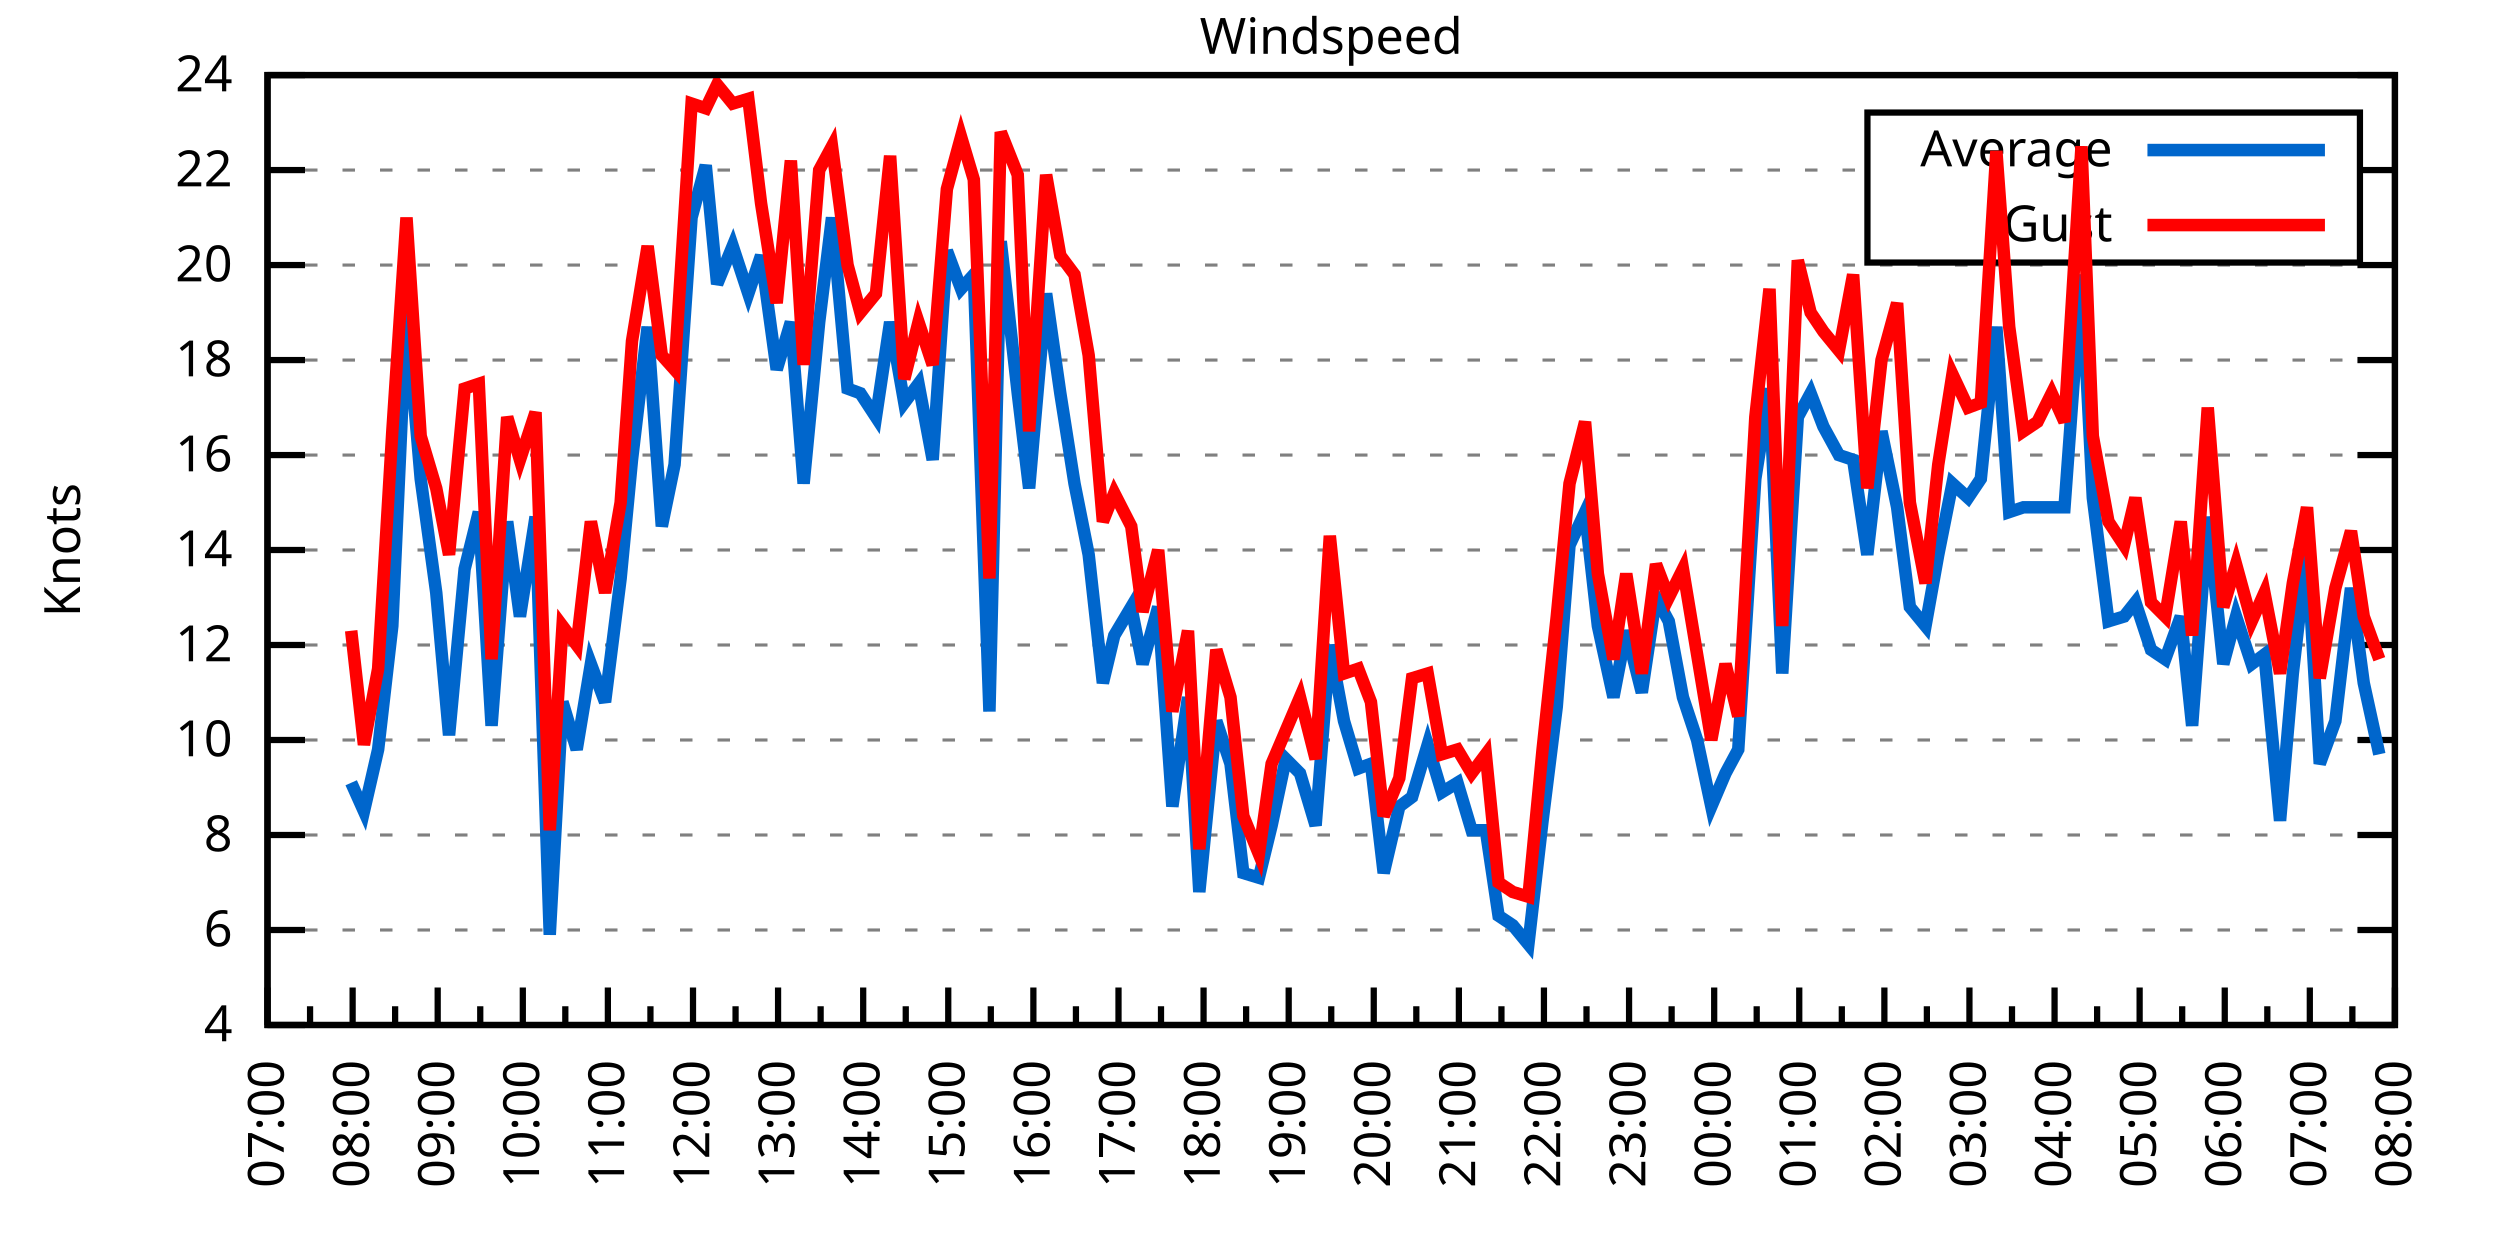
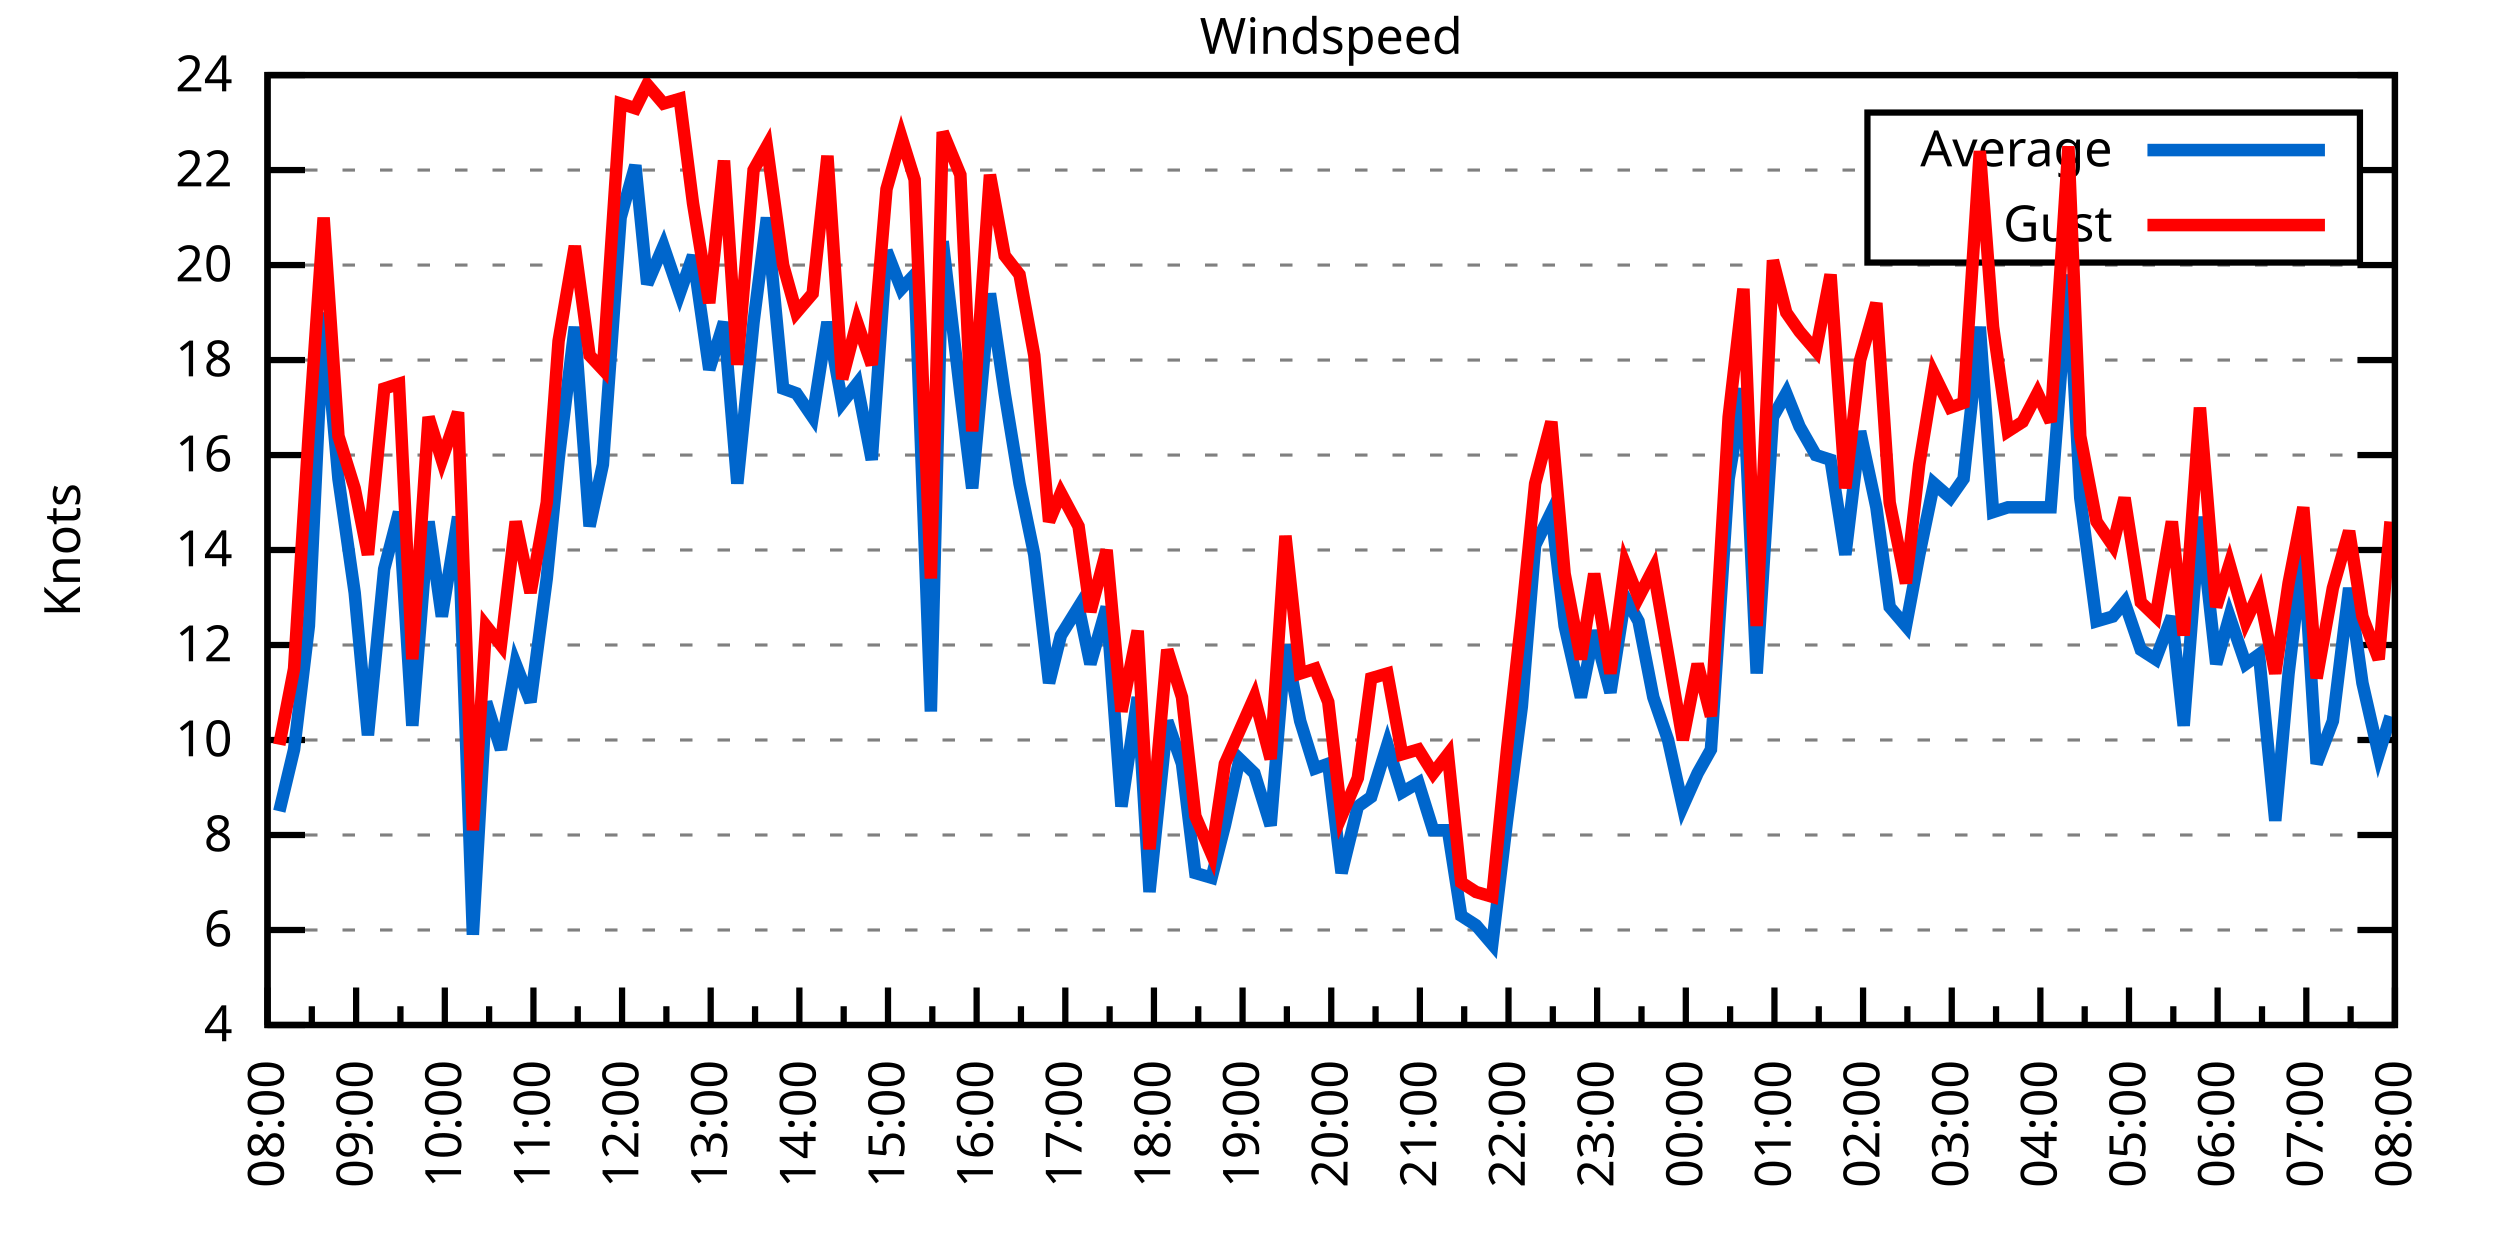
<svg xmlns="http://www.w3.org/2000/svg" xmlns:xlink="http://www.w3.org/1999/xlink" width="400" height="200" viewBox="0 0 400 200">
  <g id="gnuplot_canvas">
    <rect x="0" y="0" width="400" height="200" fill="none" />
    <defs>
      <circle id="gpDot" r="0.5" stroke-width="0.5" stroke="currentColor" />
      <path id="gpPt0" stroke-width="0.333" stroke="currentColor" d="M-1,0 h2 M0,-1 v2" />
      <path id="gpPt1" stroke-width="0.333" stroke="currentColor" d="M-1,-1 L1,1 M1,-1 L-1,1" />
      <path id="gpPt2" stroke-width="0.333" stroke="currentColor" d="M-1,0 L1,0 M0,-1 L0,1 M-1,-1 L1,1 M-1,1 L1,-1" />
      <rect id="gpPt3" stroke-width="0.333" stroke="currentColor" x="-1" y="-1" width="2" height="2" />
      <rect id="gpPt4" stroke-width="0.333" stroke="currentColor" fill="currentColor" x="-1" y="-1" width="2" height="2" />
      <circle id="gpPt5" stroke-width="0.333" stroke="currentColor" cx="0" cy="0" r="1" />
      <use xlink:href="#gpPt5" id="gpPt6" fill="currentColor" stroke="none" />
      <path id="gpPt7" stroke-width="0.333" stroke="currentColor" d="M0,-1.33 L-1.33,0.67 L1.33,0.67 z" />
      <use xlink:href="#gpPt7" id="gpPt8" fill="currentColor" stroke="none" />
      <use xlink:href="#gpPt7" id="gpPt9" stroke="currentColor" transform="rotate(180)" />
      <use xlink:href="#gpPt9" id="gpPt10" fill="currentColor" stroke="none" />
      <use xlink:href="#gpPt3" id="gpPt11" stroke="currentColor" transform="rotate(45)" />
      <use xlink:href="#gpPt11" id="gpPt12" fill="currentColor" stroke="none" />
      <path id="gpPt13" stroke-width="0.333" stroke="currentColor" d="M0,1.330 L1.265,0.411 L0.782,-1.067 L-0.782,-1.076 L-1.265,0.411 z" />
      <use xlink:href="#gpPt13" id="gpPt14" fill="currentColor" stroke="none" />
      <filter id="textbox" filterUnits="objectBoundingBox" x="0" y="0" height="1" width="1">
        <feFlood flood-color="white" flood-opacity="1" result="bgnd" />
        <feComposite in="SourceGraphic" in2="bgnd" operator="atop" />
      </filter>
      <filter id="greybox" filterUnits="objectBoundingBox" x="0" y="0" height="1" width="1">
        <feFlood flood-color="lightgrey" flood-opacity="1" result="grey" />
        <feComposite in="SourceGraphic" in2="grey" operator="atop" />
      </filter>
    </defs>
    <g fill="none" color="white" stroke="currentColor" stroke-width="1.00" stroke-linecap="butt" stroke-linejoin="miter">
</g>
    <g fill="none" color="black" stroke="currentColor" stroke-width="1.00" stroke-linecap="butt" stroke-linejoin="miter">
      <g stroke="none" shape-rendering="crispEdges">
        <polygon fill="rgb(255, 255, 255)" points="42.80,164.00 383.18,164.00 383.18,12.02 42.80,12.02 " />
      </g>
    </g>
    <g fill="none" color="black" stroke="currentColor" stroke-width="1.00" stroke-linecap="butt" stroke-linejoin="miter">
</g>
    <g fill="none" color="black" stroke="black" stroke-width="0.50" stroke-linecap="butt" stroke-linejoin="miter">
</g>
    <g fill="none" color="gray" stroke="currentColor" stroke-width="0.50" stroke-linecap="butt" stroke-linejoin="miter">
      <path stroke="gray" stroke-dasharray="2,4" class="gridline" d="M42.80,164.00 L383.19,164.00  " />
    </g>
    <g fill="none" color="gray" stroke="gray" stroke-width="1.00" stroke-linecap="butt" stroke-linejoin="miter">
</g>
    <g fill="none" color="black" stroke="currentColor" stroke-width="1.00" stroke-linecap="butt" stroke-linejoin="miter">
      <path stroke="black" d="M42.80,164.00 L48.80,164.00 M383.19,164.00 L377.19,164.00  " />
      <g transform="translate(37.20,166.60)" stroke="none" fill="black" font-family="Sans" font-size="8.00" text-anchor="end">
        <text>
          <tspan font-family="Sans"> 4</tspan>
        </text>
      </g>
    </g>
    <g fill="none" color="black" stroke="currentColor" stroke-width="1.00" stroke-linecap="butt" stroke-linejoin="miter">
</g>
    <g fill="none" color="black" stroke="black" stroke-width="0.50" stroke-linecap="butt" stroke-linejoin="miter">
</g>
    <g fill="none" color="gray" stroke="currentColor" stroke-width="0.50" stroke-linecap="butt" stroke-linejoin="miter">
      <path stroke="gray" stroke-dasharray="2,4" class="gridline" d="M42.80,148.80 L383.19,148.80  " />
    </g>
    <g fill="none" color="gray" stroke="gray" stroke-width="1.00" stroke-linecap="butt" stroke-linejoin="miter">
</g>
    <g fill="none" color="black" stroke="currentColor" stroke-width="1.00" stroke-linecap="butt" stroke-linejoin="miter">
      <path stroke="black" d="M42.80,148.80 L48.80,148.80 M383.19,148.80 L377.19,148.80  " />
      <g transform="translate(37.20,151.40)" stroke="none" fill="black" font-family="Sans" font-size="8.00" text-anchor="end">
        <text>
          <tspan font-family="Sans"> 6</tspan>
        </text>
      </g>
    </g>
    <g fill="none" color="black" stroke="currentColor" stroke-width="1.00" stroke-linecap="butt" stroke-linejoin="miter">
</g>
    <g fill="none" color="black" stroke="black" stroke-width="0.50" stroke-linecap="butt" stroke-linejoin="miter">
</g>
    <g fill="none" color="gray" stroke="currentColor" stroke-width="0.50" stroke-linecap="butt" stroke-linejoin="miter">
      <path stroke="gray" stroke-dasharray="2,4" class="gridline" d="M42.80,133.60 L383.19,133.60  " />
    </g>
    <g fill="none" color="gray" stroke="gray" stroke-width="1.00" stroke-linecap="butt" stroke-linejoin="miter">
</g>
    <g fill="none" color="black" stroke="currentColor" stroke-width="1.00" stroke-linecap="butt" stroke-linejoin="miter">
      <path stroke="black" d="M42.80,133.60 L48.80,133.60 M383.19,133.60 L377.19,133.60  " />
      <g transform="translate(37.20,136.20)" stroke="none" fill="black" font-family="Sans" font-size="8.00" text-anchor="end">
        <text>
          <tspan font-family="Sans"> 8</tspan>
        </text>
      </g>
    </g>
    <g fill="none" color="black" stroke="currentColor" stroke-width="1.00" stroke-linecap="butt" stroke-linejoin="miter">
</g>
    <g fill="none" color="black" stroke="black" stroke-width="0.50" stroke-linecap="butt" stroke-linejoin="miter">
</g>
    <g fill="none" color="gray" stroke="currentColor" stroke-width="0.50" stroke-linecap="butt" stroke-linejoin="miter">
      <path stroke="gray" stroke-dasharray="2,4" class="gridline" d="M42.80,118.40 L383.19,118.40  " />
    </g>
    <g fill="none" color="gray" stroke="gray" stroke-width="1.00" stroke-linecap="butt" stroke-linejoin="miter">
</g>
    <g fill="none" color="black" stroke="currentColor" stroke-width="1.00" stroke-linecap="butt" stroke-linejoin="miter">
      <path stroke="black" d="M42.80,118.40 L48.80,118.40 M383.19,118.40 L377.19,118.40  " />
      <g transform="translate(37.20,121.00)" stroke="none" fill="black" font-family="Sans" font-size="8.00" text-anchor="end">
        <text>
          <tspan font-family="Sans"> 10</tspan>
        </text>
      </g>
    </g>
    <g fill="none" color="black" stroke="currentColor" stroke-width="1.00" stroke-linecap="butt" stroke-linejoin="miter">
</g>
    <g fill="none" color="black" stroke="black" stroke-width="0.50" stroke-linecap="butt" stroke-linejoin="miter">
</g>
    <g fill="none" color="gray" stroke="currentColor" stroke-width="0.50" stroke-linecap="butt" stroke-linejoin="miter">
      <path stroke="gray" stroke-dasharray="2,4" class="gridline" d="M42.80,103.20 L383.19,103.20  " />
    </g>
    <g fill="none" color="gray" stroke="gray" stroke-width="1.00" stroke-linecap="butt" stroke-linejoin="miter">
</g>
    <g fill="none" color="black" stroke="currentColor" stroke-width="1.00" stroke-linecap="butt" stroke-linejoin="miter">
      <path stroke="black" d="M42.80,103.20 L48.80,103.20 M383.19,103.20 L377.19,103.20  " />
      <g transform="translate(37.20,105.80)" stroke="none" fill="black" font-family="Sans" font-size="8.00" text-anchor="end">
        <text>
          <tspan font-family="Sans"> 12</tspan>
        </text>
      </g>
    </g>
    <g fill="none" color="black" stroke="currentColor" stroke-width="1.00" stroke-linecap="butt" stroke-linejoin="miter">
</g>
    <g fill="none" color="black" stroke="black" stroke-width="0.50" stroke-linecap="butt" stroke-linejoin="miter">
</g>
    <g fill="none" color="gray" stroke="currentColor" stroke-width="0.50" stroke-linecap="butt" stroke-linejoin="miter">
      <path stroke="gray" stroke-dasharray="2,4" class="gridline" d="M42.80,88.00 L383.19,88.00  " />
    </g>
    <g fill="none" color="gray" stroke="gray" stroke-width="1.00" stroke-linecap="butt" stroke-linejoin="miter">
</g>
    <g fill="none" color="black" stroke="currentColor" stroke-width="1.00" stroke-linecap="butt" stroke-linejoin="miter">
      <path stroke="black" d="M42.80,88.00 L48.80,88.00 M383.19,88.00 L377.19,88.00  " />
      <g transform="translate(37.20,90.60)" stroke="none" fill="black" font-family="Sans" font-size="8.00" text-anchor="end">
        <text>
          <tspan font-family="Sans"> 14</tspan>
        </text>
      </g>
    </g>
    <g fill="none" color="black" stroke="currentColor" stroke-width="1.00" stroke-linecap="butt" stroke-linejoin="miter">
</g>
    <g fill="none" color="black" stroke="black" stroke-width="0.50" stroke-linecap="butt" stroke-linejoin="miter">
</g>
    <g fill="none" color="gray" stroke="currentColor" stroke-width="0.50" stroke-linecap="butt" stroke-linejoin="miter">
      <path stroke="gray" stroke-dasharray="2,4" class="gridline" d="M42.80,72.81 L383.19,72.81  " />
    </g>
    <g fill="none" color="gray" stroke="gray" stroke-width="1.00" stroke-linecap="butt" stroke-linejoin="miter">
</g>
    <g fill="none" color="black" stroke="currentColor" stroke-width="1.00" stroke-linecap="butt" stroke-linejoin="miter">
      <path stroke="black" d="M42.80,72.81 L48.80,72.81 M383.19,72.81 L377.19,72.81  " />
      <g transform="translate(37.20,75.41)" stroke="none" fill="black" font-family="Sans" font-size="8.00" text-anchor="end">
        <text>
          <tspan font-family="Sans"> 16</tspan>
        </text>
      </g>
    </g>
    <g fill="none" color="black" stroke="currentColor" stroke-width="1.00" stroke-linecap="butt" stroke-linejoin="miter">
</g>
    <g fill="none" color="black" stroke="black" stroke-width="0.50" stroke-linecap="butt" stroke-linejoin="miter">
</g>
    <g fill="none" color="gray" stroke="currentColor" stroke-width="0.50" stroke-linecap="butt" stroke-linejoin="miter">
      <path stroke="gray" stroke-dasharray="2,4" class="gridline" d="M42.80,57.61 L383.19,57.61  " />
    </g>
    <g fill="none" color="gray" stroke="gray" stroke-width="1.00" stroke-linecap="butt" stroke-linejoin="miter">
</g>
    <g fill="none" color="black" stroke="currentColor" stroke-width="1.00" stroke-linecap="butt" stroke-linejoin="miter">
      <path stroke="black" d="M42.80,57.61 L48.80,57.61 M383.19,57.61 L377.19,57.61  " />
      <g transform="translate(37.20,60.21)" stroke="none" fill="black" font-family="Sans" font-size="8.00" text-anchor="end">
        <text>
          <tspan font-family="Sans"> 18</tspan>
        </text>
      </g>
    </g>
    <g fill="none" color="black" stroke="currentColor" stroke-width="1.00" stroke-linecap="butt" stroke-linejoin="miter">
</g>
    <g fill="none" color="black" stroke="black" stroke-width="0.50" stroke-linecap="butt" stroke-linejoin="miter">
</g>
    <g fill="none" color="gray" stroke="currentColor" stroke-width="0.50" stroke-linecap="butt" stroke-linejoin="miter">
      <path stroke="gray" stroke-dasharray="2,4" class="gridline" d="M42.80,42.41 L383.19,42.41  " />
    </g>
    <g fill="none" color="gray" stroke="gray" stroke-width="1.00" stroke-linecap="butt" stroke-linejoin="miter">
</g>
    <g fill="none" color="black" stroke="currentColor" stroke-width="1.00" stroke-linecap="butt" stroke-linejoin="miter">
      <path stroke="black" d="M42.80,42.41 L48.80,42.41 M383.19,42.41 L377.19,42.41  " />
      <g transform="translate(37.20,45.01)" stroke="none" fill="black" font-family="Sans" font-size="8.00" text-anchor="end">
        <text>
          <tspan font-family="Sans"> 20</tspan>
        </text>
      </g>
    </g>
    <g fill="none" color="black" stroke="currentColor" stroke-width="1.00" stroke-linecap="butt" stroke-linejoin="miter">
</g>
    <g fill="none" color="black" stroke="black" stroke-width="0.50" stroke-linecap="butt" stroke-linejoin="miter">
</g>
    <g fill="none" color="gray" stroke="currentColor" stroke-width="0.50" stroke-linecap="butt" stroke-linejoin="miter">
      <path stroke="gray" stroke-dasharray="2,4" class="gridline" d="M42.80,27.21 L298.79,27.21 M377.59,27.21 L383.19,27.21  " />
    </g>
    <g fill="none" color="gray" stroke="gray" stroke-width="1.00" stroke-linecap="butt" stroke-linejoin="miter">
</g>
    <g fill="none" color="black" stroke="currentColor" stroke-width="1.00" stroke-linecap="butt" stroke-linejoin="miter">
      <path stroke="black" d="M42.80,27.21 L48.80,27.21 M383.19,27.21 L377.19,27.21  " />
      <g transform="translate(37.20,29.81)" stroke="none" fill="black" font-family="Sans" font-size="8.00" text-anchor="end">
        <text>
          <tspan font-family="Sans"> 22</tspan>
        </text>
      </g>
    </g>
    <g fill="none" color="black" stroke="currentColor" stroke-width="1.00" stroke-linecap="butt" stroke-linejoin="miter">
</g>
    <g fill="none" color="black" stroke="black" stroke-width="0.50" stroke-linecap="butt" stroke-linejoin="miter">
</g>
    <g fill="none" color="gray" stroke="currentColor" stroke-width="0.50" stroke-linecap="butt" stroke-linejoin="miter">
      <path stroke="gray" stroke-dasharray="2,4" class="gridline" d="M42.80,12.01 L383.19,12.01  " />
    </g>
    <g fill="none" color="gray" stroke="gray" stroke-width="1.00" stroke-linecap="butt" stroke-linejoin="miter">
</g>
    <g fill="none" color="black" stroke="currentColor" stroke-width="1.00" stroke-linecap="butt" stroke-linejoin="miter">
      <path stroke="black" d="M42.80,12.01 L48.80,12.01 M383.19,12.01 L377.19,12.01  " />
      <g transform="translate(37.20,14.61)" stroke="none" fill="black" font-family="Sans" font-size="8.00" text-anchor="end">
        <text>
          <tspan font-family="Sans"> 24</tspan>
        </text>
      </g>
    </g>
    <g fill="none" color="black" stroke="currentColor" stroke-width="1.00" stroke-linecap="butt" stroke-linejoin="miter">
      <path stroke="black" d="M42.80,164.00 L42.80,158.00  " />
      <g transform="translate(45.40,169.60) rotate(270)" stroke="none" fill="black" font-family="Sans" font-size="8.00" text-anchor="end">
        <text>
+           <tspan font-family="Sans">08:00</tspan>
+         </text>
+       </g>
+     </g>
+     <g fill="none" color="black" stroke="currentColor" stroke-width="1.00" stroke-linecap="butt" stroke-linejoin="miter">
+       <path stroke="black" d="M49.89,164.00 L49.89,161.00 M56.98,164.00 L56.98,158.00  " />
+       <g transform="translate(59.58,169.60) rotate(270)" stroke="none" fill="black" font-family="Sans" font-size="8.00" text-anchor="end">
+         <text>
+           <tspan font-family="Sans">09:00</tspan>
+         </text>
+       </g>
+     </g>
+     <g fill="none" color="black" stroke="currentColor" stroke-width="1.00" stroke-linecap="butt" stroke-linejoin="miter">
+       <path stroke="black" d="M64.07,164.00 L64.07,161.00 M71.17,164.00 L71.17,158.00  " />
+       <g transform="translate(73.77,169.60) rotate(270)" stroke="none" fill="black" font-family="Sans" font-size="8.00" text-anchor="end">
+         <text>
+           <tspan font-family="Sans">10:00</tspan>
+         </text>
+       </g>
+     </g>
+     <g fill="none" color="black" stroke="currentColor" stroke-width="1.00" stroke-linecap="butt" stroke-linejoin="miter">
+       <path stroke="black" d="M78.26,164.00 L78.26,161.00 M85.35,164.00 L85.35,158.00  " />
+       <g transform="translate(87.95,169.60) rotate(270)" stroke="none" fill="black" font-family="Sans" font-size="8.00" text-anchor="end">
+         <text>
+           <tspan font-family="Sans">11:00</tspan>
+         </text>
+       </g>
+     </g>
+     <g fill="none" color="black" stroke="currentColor" stroke-width="1.00" stroke-linecap="butt" stroke-linejoin="miter">
+       <path stroke="black" d="M92.44,164.00 L92.44,161.00 M99.53,164.00 L99.53,158.00  " />
+       <g transform="translate(102.13,169.60) rotate(270)" stroke="none" fill="black" font-family="Sans" font-size="8.00" text-anchor="end">
+         <text>
+           <tspan font-family="Sans">12:00</tspan>
+         </text>
+       </g>
+     </g>
+     <g fill="none" color="black" stroke="currentColor" stroke-width="1.00" stroke-linecap="butt" stroke-linejoin="miter">
+       <path stroke="black" d="M106.62,164.00 L106.62,161.00 M113.71,164.00 L113.71,158.00  " />
+       <g transform="translate(116.31,169.60) rotate(270)" stroke="none" fill="black" font-family="Sans" font-size="8.00" text-anchor="end">
+         <text>
+           <tspan font-family="Sans">13:00</tspan>
+         </text>
+       </g>
+     </g>
+     <g fill="none" color="black" stroke="currentColor" stroke-width="1.00" stroke-linecap="butt" stroke-linejoin="miter">
+       <path stroke="black" d="M120.81,164.00 L120.81,161.00 M127.90,164.00 L127.90,158.00  " />
+       <g transform="translate(130.50,169.60) rotate(270)" stroke="none" fill="black" font-family="Sans" font-size="8.00" text-anchor="end">
+         <text>
+           <tspan font-family="Sans">14:00</tspan>
+         </text>
+       </g>
+     </g>
+     <g fill="none" color="black" stroke="currentColor" stroke-width="1.00" stroke-linecap="butt" stroke-linejoin="miter">
+       <path stroke="black" d="M134.99,164.00 L134.99,161.00 M142.08,164.00 L142.08,158.00  " />
+       <g transform="translate(144.68,169.60) rotate(270)" stroke="none" fill="black" font-family="Sans" font-size="8.00" text-anchor="end">
+         <text>
+           <tspan font-family="Sans">15:00</tspan>
+         </text>
+       </g>
+     </g>
+     <g fill="none" color="black" stroke="currentColor" stroke-width="1.00" stroke-linecap="butt" stroke-linejoin="miter">
+       <path stroke="black" d="M149.17,164.00 L149.17,161.00 M156.26,164.00 L156.26,158.00  " />
+       <g transform="translate(158.86,169.60) rotate(270)" stroke="none" fill="black" font-family="Sans" font-size="8.00" text-anchor="end">
+         <text>
+           <tspan font-family="Sans">16:00</tspan>
+         </text>
+       </g>
+     </g>
+     <g fill="none" color="black" stroke="currentColor" stroke-width="1.00" stroke-linecap="butt" stroke-linejoin="miter">
+       <path stroke="black" d="M163.35,164.00 L163.35,161.00 M170.45,164.00 L170.45,158.00  " />
+       <g transform="translate(173.05,169.60) rotate(270)" stroke="none" fill="black" font-family="Sans" font-size="8.00" text-anchor="end">
+         <text>
+           <tspan font-family="Sans">17:00</tspan>
+         </text>
+       </g>
+     </g>
+     <g fill="none" color="black" stroke="currentColor" stroke-width="1.00" stroke-linecap="butt" stroke-linejoin="miter">
+       <path stroke="black" d="M177.54,164.00 L177.54,161.00 M184.63,164.00 L184.63,158.00  " />
+       <g transform="translate(187.23,169.60) rotate(270)" stroke="none" fill="black" font-family="Sans" font-size="8.00" text-anchor="end">
+         <text>
+           <tspan font-family="Sans">18:00</tspan>
+         </text>
+       </g>
+     </g>
+     <g fill="none" color="black" stroke="currentColor" stroke-width="1.00" stroke-linecap="butt" stroke-linejoin="miter">
+       <path stroke="black" d="M191.72,164.00 L191.72,161.00 M198.81,164.00 L198.81,158.00  " />
+       <g transform="translate(201.41,169.60) rotate(270)" stroke="none" fill="black" font-family="Sans" font-size="8.00" text-anchor="end">
+         <text>
+           <tspan font-family="Sans">19:00</tspan>
+         </text>
+       </g>
+     </g>
+     <g fill="none" color="black" stroke="currentColor" stroke-width="1.00" stroke-linecap="butt" stroke-linejoin="miter">
+       <path stroke="black" d="M205.90,164.00 L205.90,161.00 M213.00,164.00 L213.00,158.00  " />
+       <g transform="translate(215.60,169.60) rotate(270)" stroke="none" fill="black" font-family="Sans" font-size="8.00" text-anchor="end">
+         <text>
+           <tspan font-family="Sans">20:00</tspan>
+         </text>
+       </g>
+     </g>
+     <g fill="none" color="black" stroke="currentColor" stroke-width="1.00" stroke-linecap="butt" stroke-linejoin="miter">
+       <path stroke="black" d="M220.09,164.00 L220.09,161.00 M227.18,164.00 L227.18,158.00  " />
+       <g transform="translate(229.78,169.60) rotate(270)" stroke="none" fill="black" font-family="Sans" font-size="8.00" text-anchor="end">
+         <text>
+           <tspan font-family="Sans">21:00</tspan>
+         </text>
+       </g>
+     </g>
+     <g fill="none" color="black" stroke="currentColor" stroke-width="1.00" stroke-linecap="butt" stroke-linejoin="miter">
+       <path stroke="black" d="M234.27,164.00 L234.27,161.00 M241.36,164.00 L241.36,158.00  " />
+       <g transform="translate(243.96,169.60) rotate(270)" stroke="none" fill="black" font-family="Sans" font-size="8.00" text-anchor="end">
+         <text>
+           <tspan font-family="Sans">22:00</tspan>
+         </text>
+       </g>
+     </g>
+     <g fill="none" color="black" stroke="currentColor" stroke-width="1.00" stroke-linecap="butt" stroke-linejoin="miter">
+       <path stroke="black" d="M248.45,164.00 L248.45,161.00 M255.54,164.00 L255.54,158.00  " />
+       <g transform="translate(258.14,169.60) rotate(270)" stroke="none" fill="black" font-family="Sans" font-size="8.00" text-anchor="end">
+         <text>
+           <tspan font-family="Sans">23:00</tspan>
+         </text>
+       </g>
+     </g>
+     <g fill="none" color="black" stroke="currentColor" stroke-width="1.00" stroke-linecap="butt" stroke-linejoin="miter">
+       <path stroke="black" d="M262.64,164.00 L262.64,161.00 M269.73,164.00 L269.73,158.00  " />
+       <g transform="translate(272.33,169.60) rotate(270)" stroke="none" fill="black" font-family="Sans" font-size="8.00" text-anchor="end">
+         <text>
+           <tspan font-family="Sans">00:00</tspan>
+         </text>
+       </g>
+     </g>
+     <g fill="none" color="black" stroke="currentColor" stroke-width="1.00" stroke-linecap="butt" stroke-linejoin="miter">
+       <path stroke="black" d="M276.82,164.00 L276.82,161.00 M283.91,164.00 L283.91,158.00  " />
+       <g transform="translate(286.51,169.60) rotate(270)" stroke="none" fill="black" font-family="Sans" font-size="8.00" text-anchor="end">
+         <text>
+           <tspan font-family="Sans">01:00</tspan>
+         </text>
+       </g>
+     </g>
+     <g fill="none" color="black" stroke="currentColor" stroke-width="1.00" stroke-linecap="butt" stroke-linejoin="miter">
+       <path stroke="black" d="M291.00,164.00 L291.00,161.00 M298.09,164.00 L298.09,158.00  " />
+       <g transform="translate(300.69,169.60) rotate(270)" stroke="none" fill="black" font-family="Sans" font-size="8.00" text-anchor="end">
+         <text>
+           <tspan font-family="Sans">02:00</tspan>
+         </text>
+       </g>
+     </g>
+     <g fill="none" color="black" stroke="currentColor" stroke-width="1.00" stroke-linecap="butt" stroke-linejoin="miter">
+       <path stroke="black" d="M305.18,164.00 L305.18,161.00 M312.28,164.00 L312.28,158.00  " />
+       <g transform="translate(314.88,169.60) rotate(270)" stroke="none" fill="black" font-family="Sans" font-size="8.00" text-anchor="end">
+         <text>
+           <tspan font-family="Sans">03:00</tspan>
+         </text>
+       </g>
+     </g>
+     <g fill="none" color="black" stroke="currentColor" stroke-width="1.00" stroke-linecap="butt" stroke-linejoin="miter">
+       <path stroke="black" d="M319.37,164.00 L319.37,161.00 M326.46,164.00 L326.46,158.00  " />
+       <g transform="translate(329.06,169.60) rotate(270)" stroke="none" fill="black" font-family="Sans" font-size="8.00" text-anchor="end">
+         <text>
+           <tspan font-family="Sans">04:00</tspan>
+         </text>
+       </g>
+     </g>
+     <g fill="none" color="black" stroke="currentColor" stroke-width="1.00" stroke-linecap="butt" stroke-linejoin="miter">
+       <path stroke="black" d="M333.55,164.00 L333.55,161.00 M340.64,164.00 L340.64,158.00  " />
+       <g transform="translate(343.24,169.60) rotate(270)" stroke="none" fill="black" font-family="Sans" font-size="8.00" text-anchor="end">
+         <text>
+           <tspan font-family="Sans">05:00</tspan>
+         </text>
+       </g>
+     </g>
+     <g fill="none" color="black" stroke="currentColor" stroke-width="1.00" stroke-linecap="butt" stroke-linejoin="miter">
+       <path stroke="black" d="M347.73,164.00 L347.73,161.00 M354.82,164.00 L354.82,158.00  " />
+       <g transform="translate(357.42,169.60) rotate(270)" stroke="none" fill="black" font-family="Sans" font-size="8.00" text-anchor="end">
+         <text>
+           <tspan font-family="Sans">06:00</tspan>
+         </text>
+       </g>
+     </g>
+     <g fill="none" color="black" stroke="currentColor" stroke-width="1.00" stroke-linecap="butt" stroke-linejoin="miter">
+       <path stroke="black" d="M361.92,164.00 L361.92,161.00 M369.01,164.00 L369.01,158.00  " />
+       <g transform="translate(371.61,169.60) rotate(270)" stroke="none" fill="black" font-family="Sans" font-size="8.00" text-anchor="end">
+         <text>
          <tspan font-family="Sans">07:00</tspan>
        </text>
      </g>
    </g>
    <g fill="none" color="black" stroke="currentColor" stroke-width="1.00" stroke-linecap="butt" stroke-linejoin="miter">
-       <path stroke="black" d="M49.61,164.00 L49.61,161.00 M56.42,164.00 L56.42,158.00  " />
-       <g transform="translate(59.02,169.60) rotate(270)" stroke="none" fill="black" font-family="Sans" font-size="8.00" text-anchor="end">
-         <text>
-           <tspan font-family="Sans">08:00</tspan>
-         </text>
-       </g>
-     </g>
-     <g fill="none" color="black" stroke="currentColor" stroke-width="1.00" stroke-linecap="butt" stroke-linejoin="miter">
-       <path stroke="black" d="M63.22,164.00 L63.22,161.00 M70.03,164.00 L70.03,158.00  " />
-       <g transform="translate(72.63,169.60) rotate(270)" stroke="none" fill="black" font-family="Sans" font-size="8.00" text-anchor="end">
-         <text>
-           <tspan font-family="Sans">09:00</tspan>
-         </text>
-       </g>
-     </g>
-     <g fill="none" color="black" stroke="currentColor" stroke-width="1.00" stroke-linecap="butt" stroke-linejoin="miter">
-       <path stroke="black" d="M76.84,164.00 L76.84,161.00 M83.65,164.00 L83.65,158.00  " />
-       <g transform="translate(86.25,169.60) rotate(270)" stroke="none" fill="black" font-family="Sans" font-size="8.00" text-anchor="end">
-         <text>
-           <tspan font-family="Sans">10:00</tspan>
-         </text>
-       </g>
-     </g>
-     <g fill="none" color="black" stroke="currentColor" stroke-width="1.00" stroke-linecap="butt" stroke-linejoin="miter">
-       <path stroke="black" d="M90.45,164.00 L90.45,161.00 M97.26,164.00 L97.26,158.00  " />
-       <g transform="translate(99.86,169.60) rotate(270)" stroke="none" fill="black" font-family="Sans" font-size="8.00" text-anchor="end">
-         <text>
-           <tspan font-family="Sans">11:00</tspan>
-         </text>
-       </g>
-     </g>
-     <g fill="none" color="black" stroke="currentColor" stroke-width="1.00" stroke-linecap="butt" stroke-linejoin="miter">
-       <path stroke="black" d="M104.07,164.00 L104.07,161.00 M110.88,164.00 L110.88,158.00  " />
-       <g transform="translate(113.48,169.60) rotate(270)" stroke="none" fill="black" font-family="Sans" font-size="8.00" text-anchor="end">
-         <text>
-           <tspan font-family="Sans">12:00</tspan>
-         </text>
-       </g>
-     </g>
-     <g fill="none" color="black" stroke="currentColor" stroke-width="1.00" stroke-linecap="butt" stroke-linejoin="miter">
-       <path stroke="black" d="M117.69,164.00 L117.69,161.00 M124.49,164.00 L124.49,158.00  " />
-       <g transform="translate(127.09,169.60) rotate(270)" stroke="none" fill="black" font-family="Sans" font-size="8.00" text-anchor="end">
-         <text>
-           <tspan font-family="Sans">13:00</tspan>
-         </text>
-       </g>
-     </g>
-     <g fill="none" color="black" stroke="currentColor" stroke-width="1.00" stroke-linecap="butt" stroke-linejoin="miter">
-       <path stroke="black" d="M131.30,164.00 L131.30,161.00 M138.11,164.00 L138.11,158.00  " />
-       <g transform="translate(140.71,169.60) rotate(270)" stroke="none" fill="black" font-family="Sans" font-size="8.00" text-anchor="end">
-         <text>
-           <tspan font-family="Sans">14:00</tspan>
-         </text>
-       </g>
-     </g>
-     <g fill="none" color="black" stroke="currentColor" stroke-width="1.00" stroke-linecap="butt" stroke-linejoin="miter">
-       <path stroke="black" d="M144.92,164.00 L144.92,161.00 M151.72,164.00 L151.72,158.00  " />
-       <g transform="translate(154.32,169.60) rotate(270)" stroke="none" fill="black" font-family="Sans" font-size="8.00" text-anchor="end">
-         <text>
-           <tspan font-family="Sans">15:00</tspan>
-         </text>
-       </g>
-     </g>
-     <g fill="none" color="black" stroke="currentColor" stroke-width="1.00" stroke-linecap="butt" stroke-linejoin="miter">
-       <path stroke="black" d="M158.53,164.00 L158.53,161.00 M165.34,164.00 L165.34,158.00  " />
-       <g transform="translate(167.94,169.60) rotate(270)" stroke="none" fill="black" font-family="Sans" font-size="8.00" text-anchor="end">
-         <text>
-           <tspan font-family="Sans">16:00</tspan>
-         </text>
-       </g>
-     </g>
-     <g fill="none" color="black" stroke="currentColor" stroke-width="1.00" stroke-linecap="butt" stroke-linejoin="miter">
-       <path stroke="black" d="M172.15,164.00 L172.15,161.00 M178.96,164.00 L178.96,158.00  " />
-       <g transform="translate(181.56,169.60) rotate(270)" stroke="none" fill="black" font-family="Sans" font-size="8.00" text-anchor="end">
-         <text>
-           <tspan font-family="Sans">17:00</tspan>
-         </text>
-       </g>
-     </g>
-     <g fill="none" color="black" stroke="currentColor" stroke-width="1.00" stroke-linecap="butt" stroke-linejoin="miter">
-       <path stroke="black" d="M185.76,164.00 L185.76,161.00 M192.57,164.00 L192.57,158.00  " />
-       <g transform="translate(195.17,169.60) rotate(270)" stroke="none" fill="black" font-family="Sans" font-size="8.00" text-anchor="end">
-         <text>
-           <tspan font-family="Sans">18:00</tspan>
-         </text>
-       </g>
-     </g>
-     <g fill="none" color="black" stroke="currentColor" stroke-width="1.00" stroke-linecap="butt" stroke-linejoin="miter">
-       <path stroke="black" d="M199.38,164.00 L199.38,161.00 M206.19,164.00 L206.19,158.00  " />
-       <g transform="translate(208.79,169.60) rotate(270)" stroke="none" fill="black" font-family="Sans" font-size="8.00" text-anchor="end">
-         <text>
-           <tspan font-family="Sans">19:00</tspan>
-         </text>
-       </g>
-     </g>
-     <g fill="none" color="black" stroke="currentColor" stroke-width="1.00" stroke-linecap="butt" stroke-linejoin="miter">
-       <path stroke="black" d="M213.00,164.00 L213.00,161.00 M219.80,164.00 L219.80,158.00  " />
-       <g transform="translate(222.40,169.60) rotate(270)" stroke="none" fill="black" font-family="Sans" font-size="8.00" text-anchor="end">
-         <text>
-           <tspan font-family="Sans">20:00</tspan>
-         </text>
-       </g>
-     </g>
-     <g fill="none" color="black" stroke="currentColor" stroke-width="1.00" stroke-linecap="butt" stroke-linejoin="miter">
-       <path stroke="black" d="M226.61,164.00 L226.61,161.00 M233.42,164.00 L233.42,158.00  " />
-       <g transform="translate(236.02,169.60) rotate(270)" stroke="none" fill="black" font-family="Sans" font-size="8.00" text-anchor="end">
-         <text>
-           <tspan font-family="Sans">21:00</tspan>
-         </text>
-       </g>
-     </g>
-     <g fill="none" color="black" stroke="currentColor" stroke-width="1.00" stroke-linecap="butt" stroke-linejoin="miter">
-       <path stroke="black" d="M240.23,164.00 L240.23,161.00 M247.03,164.00 L247.03,158.00  " />
-       <g transform="translate(249.63,169.60) rotate(270)" stroke="none" fill="black" font-family="Sans" font-size="8.00" text-anchor="end">
-         <text>
-           <tspan font-family="Sans">22:00</tspan>
-         </text>
-       </g>
-     </g>
-     <g fill="none" color="black" stroke="currentColor" stroke-width="1.00" stroke-linecap="butt" stroke-linejoin="miter">
-       <path stroke="black" d="M253.84,164.00 L253.84,161.00 M260.65,164.00 L260.65,158.00  " />
-       <g transform="translate(263.25,169.60) rotate(270)" stroke="none" fill="black" font-family="Sans" font-size="8.00" text-anchor="end">
-         <text>
-           <tspan font-family="Sans">23:00</tspan>
-         </text>
-       </g>
-     </g>
-     <g fill="none" color="black" stroke="currentColor" stroke-width="1.00" stroke-linecap="butt" stroke-linejoin="miter">
-       <path stroke="black" d="M267.46,164.00 L267.46,161.00 M274.27,164.00 L274.27,158.00  " />
-       <g transform="translate(276.87,169.60) rotate(270)" stroke="none" fill="black" font-family="Sans" font-size="8.00" text-anchor="end">
-         <text>
-           <tspan font-family="Sans">00:00</tspan>
-         </text>
-       </g>
-     </g>
-     <g fill="none" color="black" stroke="currentColor" stroke-width="1.00" stroke-linecap="butt" stroke-linejoin="miter">
-       <path stroke="black" d="M281.07,164.00 L281.07,161.00 M287.88,164.00 L287.88,158.00  " />
-       <g transform="translate(290.48,169.60) rotate(270)" stroke="none" fill="black" font-family="Sans" font-size="8.00" text-anchor="end">
-         <text>
-           <tspan font-family="Sans">01:00</tspan>
-         </text>
-       </g>
-     </g>
-     <g fill="none" color="black" stroke="currentColor" stroke-width="1.00" stroke-linecap="butt" stroke-linejoin="miter">
-       <path stroke="black" d="M294.69,164.00 L294.69,161.00 M301.50,164.00 L301.50,158.00  " />
-       <g transform="translate(304.10,169.60) rotate(270)" stroke="none" fill="black" font-family="Sans" font-size="8.00" text-anchor="end">
-         <text>
-           <tspan font-family="Sans">02:00</tspan>
-         </text>
-       </g>
-     </g>
-     <g fill="none" color="black" stroke="currentColor" stroke-width="1.00" stroke-linecap="butt" stroke-linejoin="miter">
-       <path stroke="black" d="M308.30,164.00 L308.30,161.00 M315.11,164.00 L315.11,158.00  " />
-       <g transform="translate(317.71,169.60) rotate(270)" stroke="none" fill="black" font-family="Sans" font-size="8.00" text-anchor="end">
-         <text>
-           <tspan font-family="Sans">03:00</tspan>
-         </text>
-       </g>
-     </g>
-     <g fill="none" color="black" stroke="currentColor" stroke-width="1.00" stroke-linecap="butt" stroke-linejoin="miter">
-       <path stroke="black" d="M321.92,164.00 L321.92,161.00 M328.73,164.00 L328.73,158.00  " />
-       <g transform="translate(331.33,169.60) rotate(270)" stroke="none" fill="black" font-family="Sans" font-size="8.00" text-anchor="end">
-         <text>
-           <tspan font-family="Sans">04:00</tspan>
-         </text>
-       </g>
-     </g>
-     <g fill="none" color="black" stroke="currentColor" stroke-width="1.00" stroke-linecap="butt" stroke-linejoin="miter">
-       <path stroke="black" d="M335.54,164.00 L335.54,161.00 M342.34,164.00 L342.34,158.00  " />
-       <g transform="translate(344.94,169.60) rotate(270)" stroke="none" fill="black" font-family="Sans" font-size="8.00" text-anchor="end">
-         <text>
-           <tspan font-family="Sans">05:00</tspan>
-         </text>
-       </g>
-     </g>
-     <g fill="none" color="black" stroke="currentColor" stroke-width="1.00" stroke-linecap="butt" stroke-linejoin="miter">
-       <path stroke="black" d="M349.15,164.00 L349.15,161.00 M355.96,164.00 L355.96,158.00  " />
-       <g transform="translate(358.56,169.60) rotate(270)" stroke="none" fill="black" font-family="Sans" font-size="8.00" text-anchor="end">
-         <text>
-           <tspan font-family="Sans">06:00</tspan>
-         </text>
-       </g>
-     </g>
-     <g fill="none" color="black" stroke="currentColor" stroke-width="1.00" stroke-linecap="butt" stroke-linejoin="miter">
-       <path stroke="black" d="M362.77,164.00 L362.77,161.00 M369.57,164.00 L369.57,158.00  " />
-       <g transform="translate(372.17,169.60) rotate(270)" stroke="none" fill="black" font-family="Sans" font-size="8.00" text-anchor="end">
-         <text>
-           <tspan font-family="Sans">07:00</tspan>
-         </text>
-       </g>
-     </g>
-     <g fill="none" color="black" stroke="currentColor" stroke-width="1.00" stroke-linecap="butt" stroke-linejoin="miter">
-       <path stroke="black" d="M376.38,164.00 L376.38,161.00 M383.19,164.00 L383.19,158.00  " />
+       <path stroke="black" d="M376.10,164.00 L376.10,161.00 M383.19,164.00 L383.19,158.00  " />
      <g transform="translate(385.79,169.60) rotate(270)" stroke="none" fill="black" font-family="Sans" font-size="8.00" text-anchor="end">
        <text>
          <tspan font-family="Sans">08:00</tspan>
        </text>
      </g>
    </g>
    <g fill="none" color="black" stroke="currentColor" stroke-width="1.00" stroke-linecap="butt" stroke-linejoin="miter">
</g>
    <g fill="none" color="black" stroke="currentColor" stroke-width="1.00" stroke-linecap="butt" stroke-linejoin="miter">
      <path stroke="black" d="M42.80,12.01 L42.80,164.00 L383.19,164.00 L383.19,12.01 L42.80,12.01 Z  " />
    </g>
    <g fill="none" color="black" stroke="currentColor" stroke-width="1.00" stroke-linecap="butt" stroke-linejoin="miter">
      <g transform="translate(12.80,88.01) rotate(270)" stroke="none" fill="black" font-family="Sans" font-size="8.00" text-anchor="middle">
        <text>
          <tspan font-family="Sans">Knots</tspan>
        </text>
      </g>
    </g>
    <g fill="none" color="black" stroke="currentColor" stroke-width="1.00" stroke-linecap="butt" stroke-linejoin="miter">
</g>
    <g fill="none" color="black" stroke="currentColor" stroke-width="1.00" stroke-linecap="butt" stroke-linejoin="miter">
      <path stroke="black" d="M298.79,42.01 L298.79,18.01 L377.59,18.01 L377.59,42.01 L298.79,42.01 Z  " />
    </g>
    <g id="Windspeed_plot_1">
      <g fill="none" color="white" stroke="black" stroke-width="2.00" stroke-linecap="butt" stroke-linejoin="miter">
</g>
      <g fill="none" color="black" stroke="currentColor" stroke-width="2.00" stroke-linecap="butt" stroke-linejoin="miter">
        <g transform="translate(337.99,26.61)" stroke="none" fill="black" font-family="Sans" font-size="8.00" text-anchor="end">
          <text>
            <tspan font-family="Sans">Average</tspan>
          </text>
        </g>
      </g>
      <g fill="none" color="black" stroke="currentColor" stroke-width="2.00" stroke-linecap="butt" stroke-linejoin="miter">
-         <path stroke="rgb(  0, 102, 204)" d="M343.59,24.01 L371.99,24.01 M56.19,125.24 L58.23,129.80 L60.50,119.92 L62.77,100.16 L65.04,50.01 L67.31,76.61   L69.80,94.84 L71.85,117.64 L74.34,91.04 L76.61,81.93 L78.65,116.12 L81.15,83.45 L83.19,98.64 L85.69,82.69   L87.96,149.56 L90.00,112.32 L92.27,119.92 L94.54,106.24 L96.81,112.32 L99.30,92.56 L101.12,73.57 L103.62,52.29   L105.89,84.21 L107.93,74.33 L110.65,34.81 L112.92,26.45 L114.74,45.45 L117.23,39.37 L119.73,46.97 L121.77,40.89   L124.27,59.13 L126.54,51.53 L128.58,77.37 L131.07,51.53 L133.12,34.81 L135.61,62.17 L137.66,62.93 L140.15,66.73   L142.42,51.53 L144.69,64.45 L146.96,61.41 L149.23,73.57 L151.50,40.13 L153.77,46.21 L155.81,43.93 L158.31,113.84   L160.12,38.61 L162.84,62.93 L164.66,78.13 L167.38,46.97 L169.65,62.93 L171.92,77.37 L174.19,88.76 L176.46,109.28   L178.28,101.68 L181.00,97.12 L182.81,106.24 L185.31,97.12 L187.58,129.04 L190.08,111.56 L191.89,142.72 L194.61,115.36   L196.88,122.20 L198.93,139.68 L201.42,140.44 L203.46,132.08 L205.73,121.44 L208.00,123.72 L210.50,132.08 L212.77,103.20   L215.04,115.36 L217.31,122.96 L219.35,122.20 L221.39,139.68 L223.89,129.04 L225.93,127.52 L228.43,119.16 L230.70,126.76   L233.19,125.24 L235.46,132.84 L237.73,132.84 L239.77,146.52 L242.04,148.04 L244.54,151.08 L246.81,131.32 L249.08,113.08   L251.12,87.25 L253.61,81.93 L255.66,100.16 L258.15,111.56 L260.20,100.92 L262.69,110.80 L264.96,95.60 L267.00,99.40   L269.27,111.56 L271.54,118.40 L273.81,129.04 L276.08,123.72 L278.12,119.92 L280.85,76.61 L283.12,62.17 L285.16,107.76   L287.65,66.73 L289.70,62.93 L291.74,68.25 L294.23,72.81 L296.50,73.57 L298.77,88.76 L301.04,69.01 L303.54,81.17   L305.58,97.12 L308.08,100.16 L310.12,88.76 L312.39,77.37 L314.89,79.65 L316.93,76.61 L319.42,52.29 L321.47,81.93   L323.74,81.17 L326.00,81.17 L328.27,81.17 L330.32,81.17 L333.04,43.93 L334.85,79.65 L337.35,99.40 L339.85,98.64   L341.66,96.36 L344.16,103.96 L346.43,105.48 L348.92,98.64 L350.74,116.12 L353.24,82.69 L355.73,106.24 L357.77,98.64   L360.27,106.24 L362.31,104.72 L364.81,131.32 L366.85,107.76 L369.12,88.00 L371.16,122.20 L373.66,115.36 L376.16,94.08   L378.20,109.28 L380.69,120.68  " />
+         <path stroke="rgb(  0, 102, 204)" d="M343.59,24.01 L371.99,24.01 M44.69,129.80 L47.05,119.92 L49.42,100.16 L51.78,50.01 L54.15,76.61 L56.75,94.84   L58.87,117.64 L61.47,91.04 L63.84,81.93 L65.97,116.12 L68.57,83.45 L70.69,98.64 L73.29,82.69 L75.66,149.56   L77.78,112.32 L80.15,119.92 L82.51,106.24 L84.88,112.32 L87.48,92.56 L89.37,73.57 L91.97,52.29 L94.33,84.21   L96.46,74.33 L99.30,34.81 L101.66,26.45 L103.55,45.45 L106.15,39.37 L108.75,46.97 L110.88,40.89 L113.48,59.13   L115.84,51.53 L117.97,77.37 L120.57,51.53 L122.70,34.81 L125.30,62.17 L127.42,62.93 L130.02,66.73 L132.39,51.53   L134.75,64.45 L137.12,61.41 L139.48,73.57 L141.84,40.13 L144.21,46.21 L146.34,43.93 L148.94,113.84 L150.83,38.61   L153.66,62.93 L155.55,78.13 L158.39,46.97 L160.75,62.93 L163.12,77.37 L165.48,88.76 L167.85,109.28 L169.74,101.68   L172.57,97.12 L174.46,106.24 L177.06,97.12 L179.43,129.04 L182.03,111.56 L183.92,142.72 L186.76,115.36 L189.12,122.20   L191.25,139.68 L193.85,140.44 L195.98,132.08 L198.34,121.44 L200.70,123.72 L203.30,132.08 L205.67,103.20 L208.03,115.36   L210.39,122.96 L212.52,122.20 L214.65,139.68 L217.25,129.04 L219.38,127.52 L221.98,119.16 L224.34,126.76 L226.94,125.24   L229.31,132.84 L231.67,132.84 L233.80,146.52 L236.16,148.04 L238.76,151.08 L241.12,131.32 L243.49,113.08 L245.62,87.25   L248.22,81.93 L250.34,100.16 L252.94,111.56 L255.07,100.92 L257.67,110.80 L260.04,95.60 L262.16,99.40 L264.53,111.56   L266.89,118.40 L269.25,129.04 L271.62,123.72 L273.75,119.92 L276.58,76.61 L278.95,62.17 L281.07,107.76 L283.67,66.73   L285.80,62.93 L287.93,68.25 L290.53,72.81 L292.89,73.57 L295.26,88.76 L297.62,69.01 L300.22,81.17 L302.35,97.12   L304.95,100.16 L307.08,88.76 L309.44,77.37 L312.04,79.65 L314.17,76.61 L316.77,52.29 L318.89,81.93 L321.26,81.17   L323.62,81.17 L325.99,81.17 L328.11,81.17 L330.95,43.93 L332.84,79.65 L335.44,99.40 L338.04,98.64 L339.93,96.36   L342.53,103.96 L344.90,105.48 L347.50,98.64 L349.39,116.12 L351.99,82.69 L354.59,106.24 L356.72,98.64 L359.32,106.24   L361.44,104.72 L364.04,131.32 L366.17,107.76 L368.53,88.00 L370.66,122.20 L373.26,115.36 L375.86,94.08 L377.99,109.28   L380.59,120.68 L382.48,114.60  " />
      </g>
    </g>
    <g id="Windspeed_plot_2">
      <g fill="none" color="black" stroke="currentColor" stroke-width="2.00" stroke-linecap="butt" stroke-linejoin="miter">
        <g transform="translate(337.99,38.61)" stroke="none" fill="black" font-family="Sans" font-size="8.00" text-anchor="end">
          <text>
            <tspan font-family="Sans">Gust</tspan>
          </text>
        </g>
      </g>
      <g fill="none" color="black" stroke="currentColor" stroke-width="2.00" stroke-linecap="butt" stroke-linejoin="miter">
-         <path stroke="rgb(255,   0,   0)" d="M343.59,36.01 L371.99,36.01 M56.19,100.92 L58.23,119.16 L60.50,107.00 L62.77,69.01 L65.04,34.81 L67.31,69.77   L69.80,78.13 L71.85,88.76 L74.34,62.17 L76.61,61.41 L78.65,105.48 L81.15,66.73 L83.19,73.57 L85.69,65.97   L87.96,132.84 L90.00,100.16 L92.27,103.20 L94.54,83.45 L96.81,94.84 L99.30,80.41 L101.12,54.57 L103.62,39.37   L105.89,56.85 L107.93,59.13 L110.65,16.57 L112.92,17.33 L114.74,13.53 L117.23,16.57 L119.73,15.81 L121.77,32.53   L124.27,48.49 L126.54,25.69 L128.58,58.37 L131.07,27.21 L133.12,23.41 L135.61,42.41 L137.66,50.01 L140.15,46.97   L142.42,24.93 L144.69,60.65 L146.96,51.53 L149.23,58.37 L151.50,30.25 L153.77,21.89 L155.81,28.73 L158.31,92.56   L160.12,21.13 L162.84,27.97 L164.66,69.01 L167.38,27.97 L169.65,40.89 L171.92,43.93 L174.19,56.85 L176.46,83.45   L178.28,78.89 L181.00,84.21 L182.81,97.88 L185.31,88.00 L187.58,113.84 L190.08,100.92 L191.89,135.88 L194.61,103.96   L196.88,111.56 L198.93,130.56 L201.42,136.64 L203.46,122.20 L205.73,116.88 L208.00,111.56 L210.50,121.44 L212.77,85.73   L215.04,107.76 L217.31,107.00 L219.35,112.32 L221.39,130.56 L223.89,124.48 L225.93,108.52 L228.43,107.76 L230.70,120.68   L233.19,119.92 L235.46,123.72 L237.73,120.68 L239.77,141.20 L242.04,142.72 L244.54,143.48 L246.81,119.92 L249.08,98.64   L251.12,77.37 L253.61,67.49 L255.66,91.80 L258.15,105.48 L260.20,91.80 L262.69,107.76 L264.96,90.28 L267.00,95.60   L269.27,91.04 L271.54,104.72 L273.81,118.40 L276.08,106.24 L278.12,114.60 L280.85,66.73 L283.12,46.21 L285.16,100.16   L287.65,41.65 L289.70,50.01 L291.74,53.05 L294.23,56.09 L296.50,43.93 L298.77,78.13 L301.04,57.61 L303.54,48.49   L305.58,80.41 L308.08,93.32 L310.12,74.33 L312.39,59.89 L314.89,65.21 L316.93,64.45 L319.42,24.17 L321.47,52.29   L323.74,69.01 L326.00,67.49 L328.27,62.93 L330.32,67.49 L333.04,23.41 L334.85,69.77 L337.35,83.45 L339.85,87.25   L341.66,79.65 L344.16,96.36 L346.43,98.64 L348.92,83.45 L350.74,101.68 L353.24,65.21 L355.73,97.12 L357.77,90.28   L360.27,99.40 L362.31,94.84 L364.81,107.76 L366.85,93.32 L369.12,81.17 L371.16,108.52 L373.66,94.08 L376.16,84.97   L378.20,98.64 L380.69,105.48  " />
+         <path stroke="rgb(255,   0,   0)" d="M343.59,36.01 L371.99,36.01 M44.69,119.16 L47.05,107.00 L49.42,69.01 L51.78,34.81 L54.15,69.77 L56.75,78.13   L58.87,88.76 L61.47,62.17 L63.84,61.41 L65.97,105.48 L68.57,66.73 L70.69,73.57 L73.29,65.97 L75.66,132.84   L77.78,100.16 L80.15,103.20 L82.51,83.45 L84.88,94.84 L87.48,80.41 L89.37,54.57 L91.97,39.37 L94.33,56.85   L96.46,59.13 L99.30,16.57 L101.66,17.33 L103.55,13.53 L106.15,16.57 L108.75,15.81 L110.88,32.53 L113.48,48.49   L115.84,25.69 L117.97,58.37 L120.57,27.21 L122.70,23.41 L125.30,42.41 L127.42,50.01 L130.02,46.97 L132.39,24.93   L134.75,60.65 L137.12,51.53 L139.48,58.37 L141.84,30.25 L144.21,21.89 L146.34,28.73 L148.94,92.56 L150.83,21.13   L153.66,27.97 L155.55,69.01 L158.39,27.97 L160.75,40.89 L163.12,43.93 L165.48,56.85 L167.85,83.45 L169.74,78.89   L172.57,84.21 L174.46,97.88 L177.06,88.00 L179.43,113.84 L182.03,100.92 L183.92,135.88 L186.76,103.96 L189.12,111.56   L191.25,130.56 L193.85,136.64 L195.98,122.20 L198.34,116.88 L200.70,111.56 L203.30,121.44 L205.67,85.73 L208.03,107.76   L210.39,107.00 L212.52,112.32 L214.65,130.56 L217.25,124.48 L219.38,108.52 L221.98,107.76 L224.34,120.68 L226.94,119.92   L229.31,123.72 L231.67,120.68 L233.80,141.20 L236.16,142.72 L238.76,143.48 L241.12,119.92 L243.49,98.64 L245.62,77.37   L248.22,67.49 L250.34,91.80 L252.94,105.48 L255.07,91.80 L257.67,107.76 L260.04,90.28 L262.16,95.60 L264.53,91.04   L266.89,104.72 L269.25,118.40 L271.62,106.24 L273.75,114.60 L276.58,66.73 L278.95,46.21 L281.07,100.16 L283.67,41.65   L285.80,50.01 L287.93,53.05 L290.53,56.09 L292.89,43.93 L295.26,78.13 L297.62,57.61 L300.22,48.49 L302.35,80.41   L304.95,93.32 L307.08,74.33 L309.44,59.89 L312.04,65.21 L314.17,64.45 L316.77,24.17 L318.89,52.29 L321.26,69.01   L323.62,67.49 L325.99,62.93 L328.11,67.49 L330.95,23.41 L332.84,69.77 L335.44,83.45 L338.04,87.25 L339.93,79.65   L342.53,96.36 L344.90,98.64 L347.50,83.45 L349.39,101.68 L351.99,65.21 L354.59,97.12 L356.72,90.28 L359.32,99.40   L361.44,94.84 L364.04,107.76 L366.17,93.32 L368.53,81.17 L370.66,108.52 L373.26,94.08 L375.86,84.97 L377.99,98.64   L380.59,105.48 L382.48,83.45  " />
      </g>
    </g>
    <g fill="none" color="black" stroke="currentColor" stroke-width="2.00" stroke-linecap="butt" stroke-linejoin="miter">
</g>
    <g fill="none" color="black" stroke="black" stroke-width="1.00" stroke-linecap="butt" stroke-linejoin="miter">
</g>
    <g fill="none" color="black" stroke="currentColor" stroke-width="1.00" stroke-linecap="butt" stroke-linejoin="miter">
      <path stroke="black" d="M42.80,12.01 L42.80,164.00 L383.19,164.00 L383.19,12.01 L42.80,12.01 Z  " />
    </g>
    <g fill="none" color="black" stroke="currentColor" stroke-width="1.00" stroke-linecap="butt" stroke-linejoin="miter">
      <g transform="translate(212.99,8.61)" stroke="none" fill="black" font-family="Sans" font-size="8.00" text-anchor="middle">
        <text>
          <tspan font-family="Sans">Windspeed</tspan>
        </text>
      </g>
    </g>
    <g fill="none" color="black" stroke="currentColor" stroke-width="1.00" stroke-linecap="butt" stroke-linejoin="miter">
</g>
  </g>
</svg>
